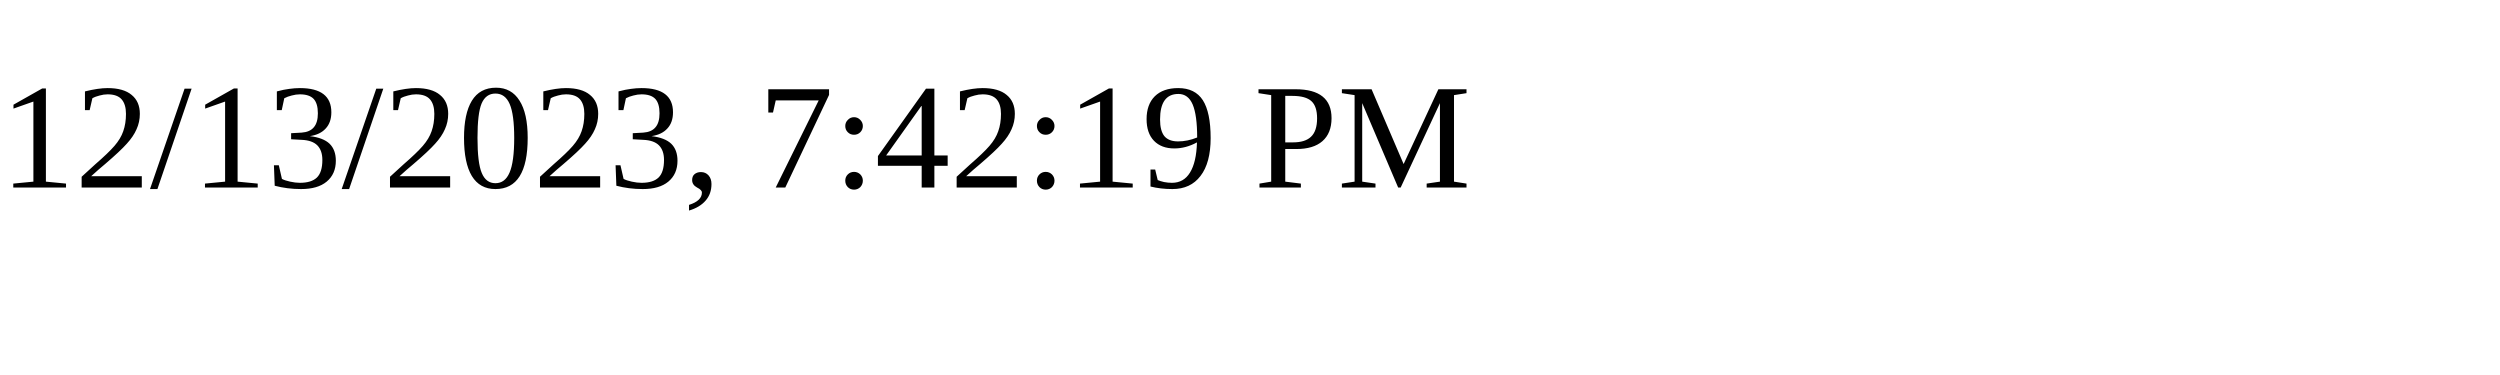
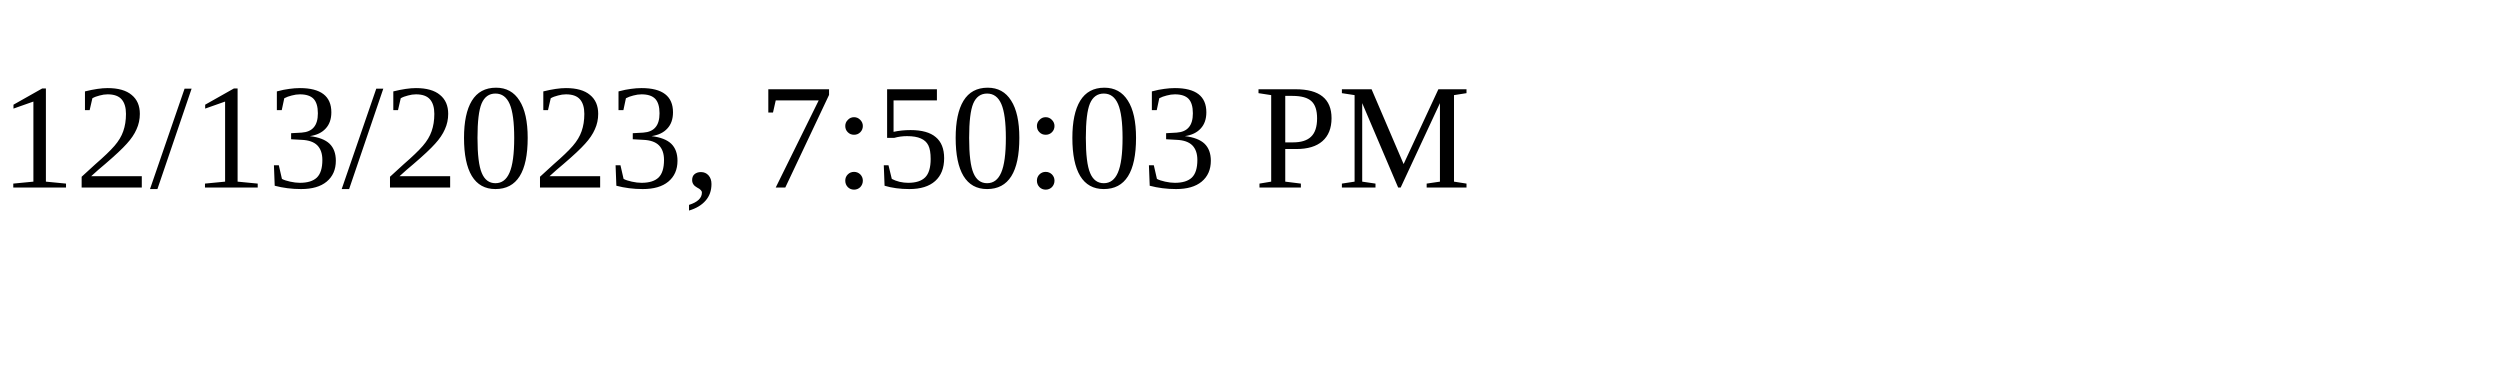
<svg xmlns="http://www.w3.org/2000/svg" height="30" width="200">
-   <text x="0" y="15">12/13/2023, 7:42:19 PM</text>
+   <text x="0" y="15">12/13/2023, 7:50:03 PM</text>
</svg>
